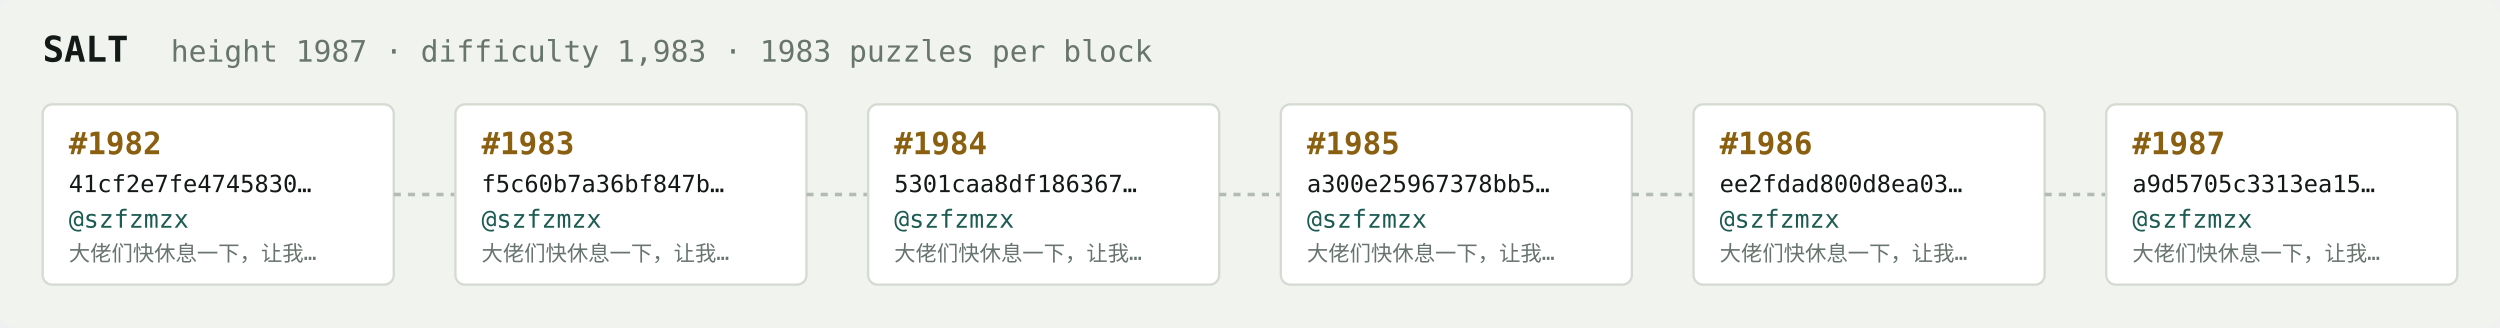
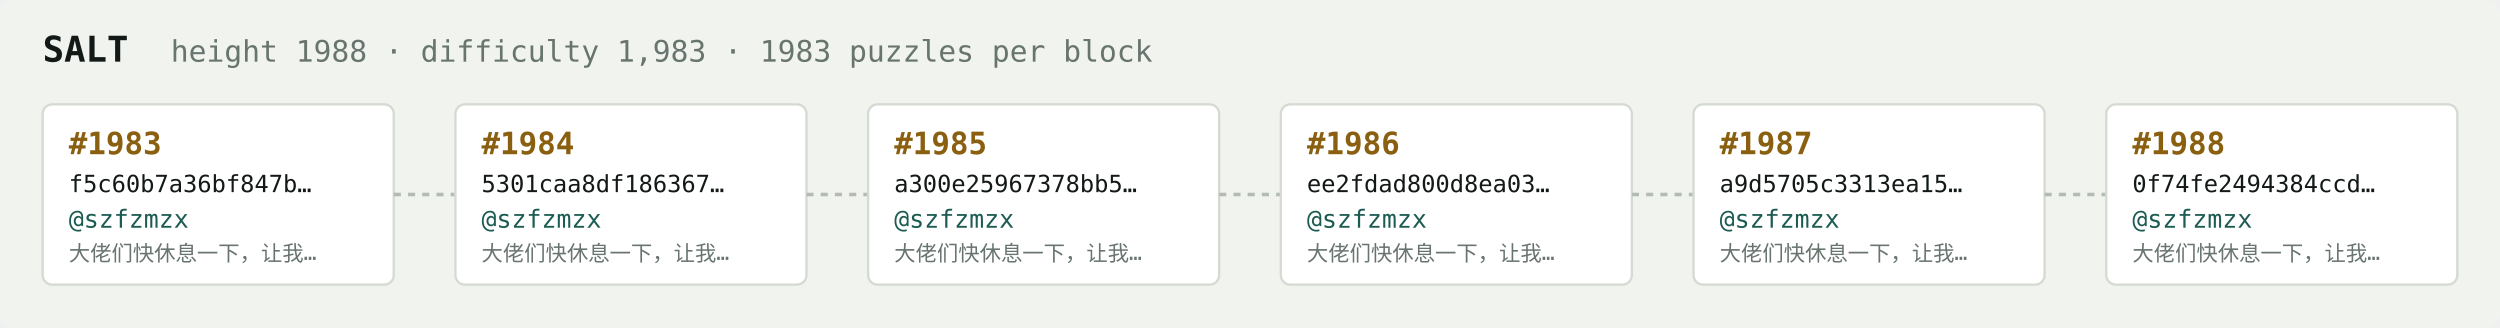
<svg xmlns="http://www.w3.org/2000/svg" width="1054" height="138" viewBox="0 0 1054 138" font-family="ui-monospace,SFMono-Regular,Menlo,monospace">
  <rect fill="#f1f3ef" width="1054" height="138" rx="6" />
  <text x="18" y="26" fill="#121916" font-size="15" font-weight="700">SALT</text>
-   <text x="72" y="26" fill="#68746e" font-size="12.5">height 1987 · difficulty 1,983 · 1983 puzzles per block</text>
+   <text x="72" y="26" fill="#68746e" font-size="12.5">height 1988 · difficulty 1,983 · 1983 puzzles per block</text>
  <rect x="18" y="44" width="148" height="76" rx="4" fill="#ffffff" stroke="#d5dbd2" stroke-width="1" />
-   <text x="29" y="65" fill="#8a5f10" font-size="13" font-weight="700">#1982</text>
-   <text x="29" y="81" fill="#121916" font-size="10">41cf2e7fe4745830…</text>
+   <text x="29" y="65" fill="#8a5f10" font-size="13" font-weight="700">#1983</text>
+   <text x="29" y="81" fill="#121916" font-size="10">f5c60b7a36bf847b…</text>
  <text x="29" y="96" fill="#1c5b52" font-size="10.5">@szfzmzx</text>
  <text x="29" y="110" fill="#68746e" font-size="9">大佬们快休息一下，让我…</text>
  <line x1="166" y1="82.0" x2="192" y2="82.0" stroke="#b3bcb4" stroke-width="1.5" stroke-dasharray="3 3" />
  <rect x="192" y="44" width="148" height="76" rx="4" fill="#ffffff" stroke="#d5dbd2" stroke-width="1" />
-   <text x="203" y="65" fill="#8a5f10" font-size="13" font-weight="700">#1983</text>
-   <text x="203" y="81" fill="#121916" font-size="10">f5c60b7a36bf847b…</text>
+   <text x="203" y="65" fill="#8a5f10" font-size="13" font-weight="700">#1984</text>
+   <text x="203" y="81" fill="#121916" font-size="10">5301caa8df186367…</text>
  <text x="203" y="96" fill="#1c5b52" font-size="10.5">@szfzmzx</text>
  <text x="203" y="110" fill="#68746e" font-size="9">大佬们快休息一下，让我…</text>
  <line x1="340" y1="82.0" x2="366" y2="82.0" stroke="#b3bcb4" stroke-width="1.5" stroke-dasharray="3 3" />
  <rect x="366" y="44" width="148" height="76" rx="4" fill="#ffffff" stroke="#d5dbd2" stroke-width="1" />
-   <text x="377" y="65" fill="#8a5f10" font-size="13" font-weight="700">#1984</text>
-   <text x="377" y="81" fill="#121916" font-size="10">5301caa8df186367…</text>
+   <text x="377" y="65" fill="#8a5f10" font-size="13" font-weight="700">#1985</text>
+   <text x="377" y="81" fill="#121916" font-size="10">a300e25967378bb5…</text>
  <text x="377" y="96" fill="#1c5b52" font-size="10.5">@szfzmzx</text>
  <text x="377" y="110" fill="#68746e" font-size="9">大佬们快休息一下，让我…</text>
  <line x1="514" y1="82.0" x2="540" y2="82.0" stroke="#b3bcb4" stroke-width="1.5" stroke-dasharray="3 3" />
  <rect x="540" y="44" width="148" height="76" rx="4" fill="#ffffff" stroke="#d5dbd2" stroke-width="1" />
-   <text x="551" y="65" fill="#8a5f10" font-size="13" font-weight="700">#1985</text>
-   <text x="551" y="81" fill="#121916" font-size="10">a300e25967378bb5…</text>
+   <text x="551" y="65" fill="#8a5f10" font-size="13" font-weight="700">#1986</text>
+   <text x="551" y="81" fill="#121916" font-size="10">ee2fdad800d8ea03…</text>
  <text x="551" y="96" fill="#1c5b52" font-size="10.5">@szfzmzx</text>
  <text x="551" y="110" fill="#68746e" font-size="9">大佬们快休息一下，让我…</text>
  <line x1="688" y1="82.0" x2="714" y2="82.0" stroke="#b3bcb4" stroke-width="1.5" stroke-dasharray="3 3" />
  <rect x="714" y="44" width="148" height="76" rx="4" fill="#ffffff" stroke="#d5dbd2" stroke-width="1" />
-   <text x="725" y="65" fill="#8a5f10" font-size="13" font-weight="700">#1986</text>
-   <text x="725" y="81" fill="#121916" font-size="10">ee2fdad800d8ea03…</text>
+   <text x="725" y="65" fill="#8a5f10" font-size="13" font-weight="700">#1987</text>
+   <text x="725" y="81" fill="#121916" font-size="10">a9d5705c3313ea15…</text>
  <text x="725" y="96" fill="#1c5b52" font-size="10.5">@szfzmzx</text>
  <text x="725" y="110" fill="#68746e" font-size="9">大佬们快休息一下，让我…</text>
  <line x1="862" y1="82.0" x2="888" y2="82.0" stroke="#b3bcb4" stroke-width="1.5" stroke-dasharray="3 3" />
  <rect x="888" y="44" width="148" height="76" rx="4" fill="#ffffff" stroke="#d5dbd2" stroke-width="1" />
-   <text x="899" y="65" fill="#8a5f10" font-size="13" font-weight="700">#1987</text>
-   <text x="899" y="81" fill="#121916" font-size="10">a9d5705c3313ea15…</text>
+   <text x="899" y="65" fill="#8a5f10" font-size="13" font-weight="700">#1988</text>
+   <text x="899" y="81" fill="#121916" font-size="10">0f74fe2494384ccd…</text>
  <text x="899" y="96" fill="#1c5b52" font-size="10.5">@szfzmzx</text>
  <text x="899" y="110" fill="#68746e" font-size="9">大佬们快休息一下，让我…</text>
</svg>
